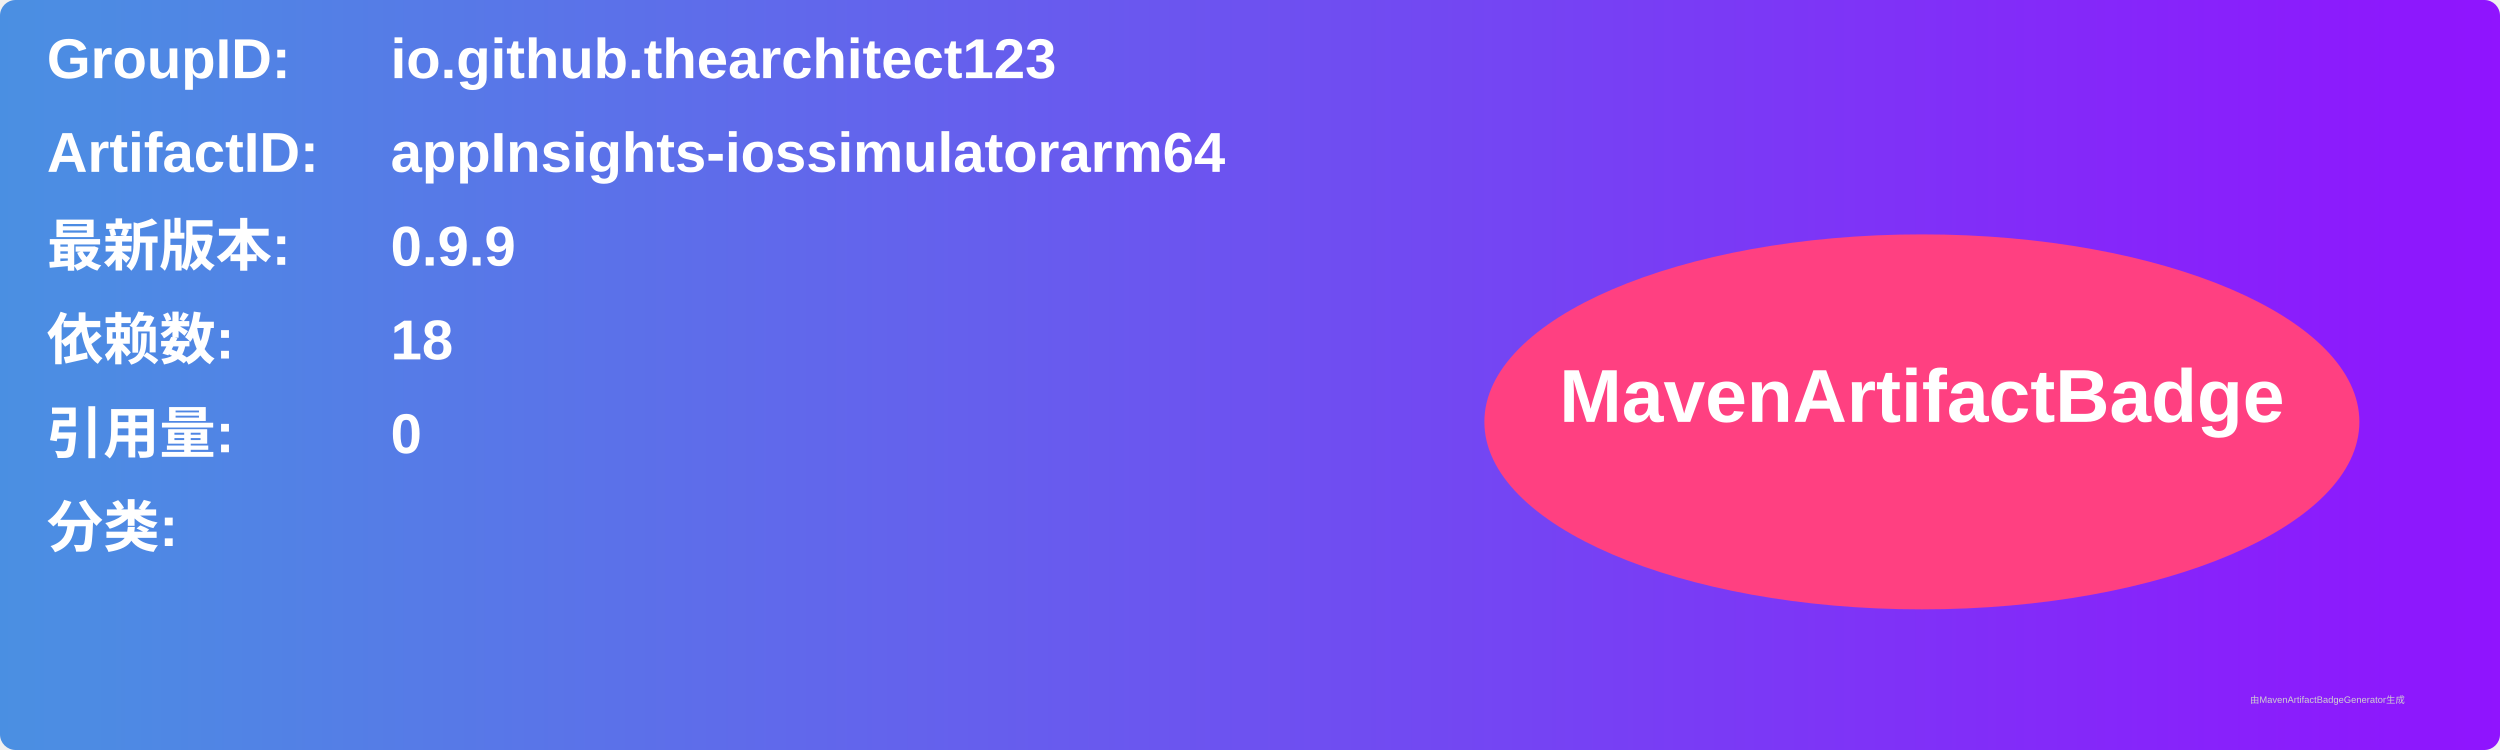
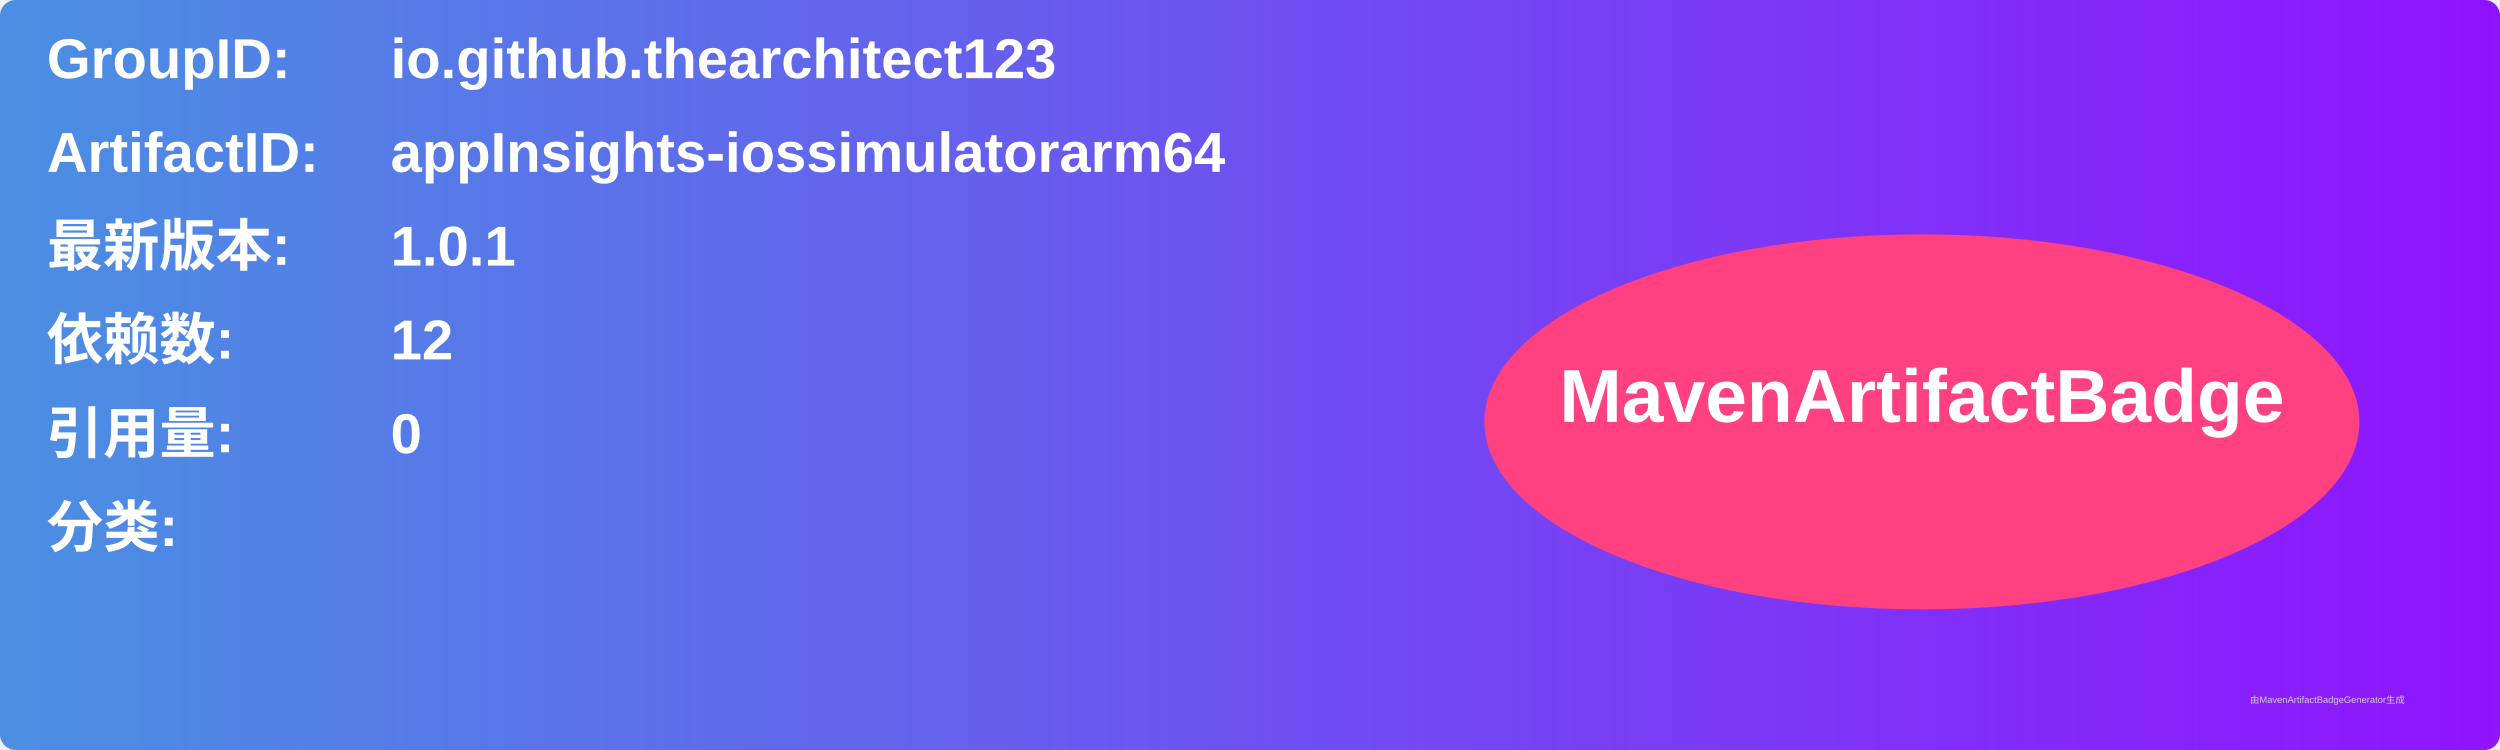
<svg xmlns="http://www.w3.org/2000/svg" width="800" height="240" viewBox="0 0 800 240">
  <linearGradient id="grad" x1="0%" y1="0%" x2="100%" y2="0%">
    <stop offset="0%" stop-color="#4a90e2" />
    <stop offset="100%" stop-color="#9013fe" />
  </linearGradient>
  <rect width="100%" height="100%" rx="5" ry="5" fill="url(#grad)" />
  <g transform="translate(15, 15)">
    <text x="0" y="10" font-family="Arial" font-size="18" fill="white" font-weight="bold" width="260">GroupID:</text>
    <text x="110" y="10" font-family="Arial" font-size="18" fill="white" font-weight="bold" width="460">io.github.thearchitect123</text>
    <text x="0" y="40" font-family="Arial" font-size="18" fill="white" font-weight="bold" width="260">ArtifactID:</text>
    <text x="110" y="40" font-family="Arial" font-size="18" fill="white" font-weight="bold" width="460">appInsights-iossimulatorarm64</text>
    <text x="0" y="70" font-family="Arial" font-size="18" fill="white" font-weight="bold">最新版本:</text>
    <text x="110" y="70" font-family="Arial" font-size="18" fill="white" font-weight="bold">
-       <tspan font-weight="bold">0.9.9</tspan>
+       <tspan font-weight="bold">1.0.1</tspan>
    </text>
    <text x="0" y="100" font-family="Arial" font-size="18" fill="white" font-weight="bold">依赖数: </text>
    <text x="110" y="100" font-family="Arial" font-size="18" fill="white">
-       <tspan font-weight="bold">18</tspan>
+       <tspan font-weight="bold">12</tspan>
    </text>
    <text x="0" y="130" font-family="Arial" font-size="18" fill="white" font-weight="bold">引用量: </text>
    <text x="110" y="130" font-family="Arial" font-size="18" fill="white">
      <tspan font-weight="bold">0</tspan>
    </text>
    <text x="0" y="160" font-family="Arial" font-size="18" fill="white" font-weight="bold">分类:</text>
    <text x="10" y="190" font-family="Arial" font-size="10" fill="white">
      <tspan font-weight="bold" />
    </text>
    <ellipse cx="600" cy="120" rx="140" ry="60" fill="#ff4081" />
    <text x="600" y="120" text-anchor="middle" font-family="Arial" font-size="24" fill="white" font-weight="bold">MavenArtifactBadge</text>
  </g>
  <text x="720" y="225" font-family="Arial" font-size="3" fill="#d0d0d0">由MavenArtifactBadgeGenerator生成</text>
</svg>
